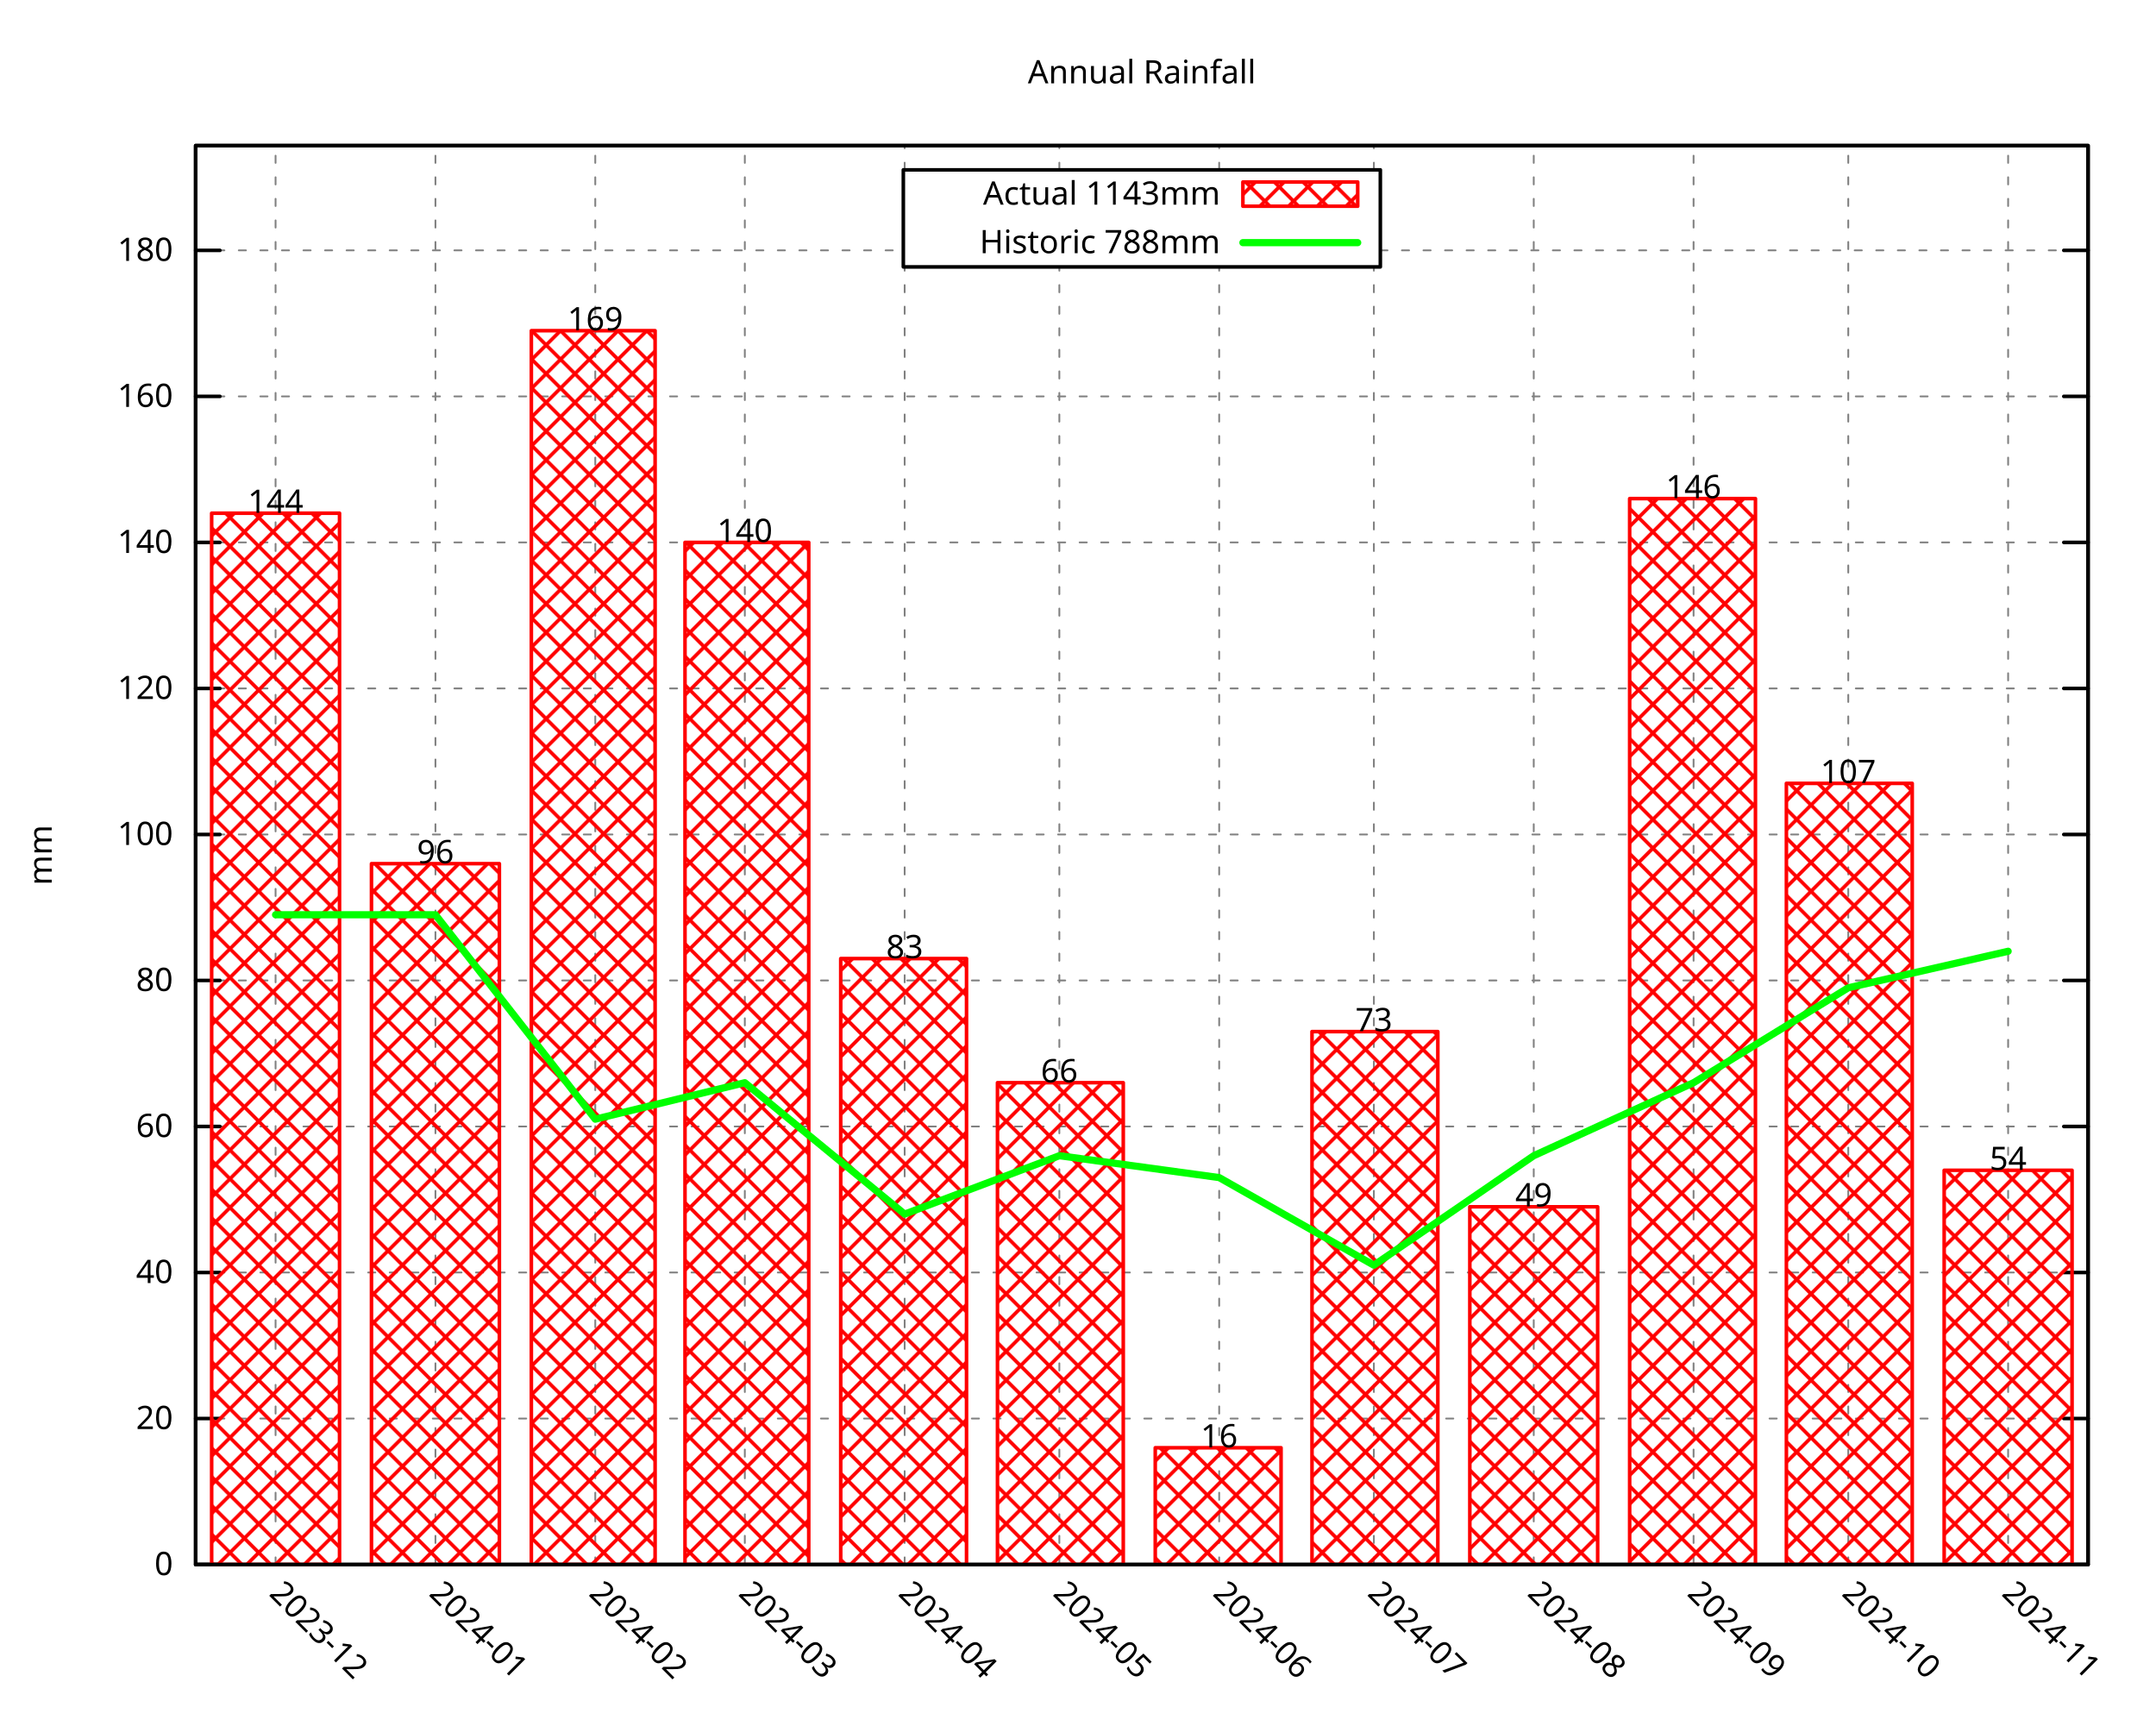
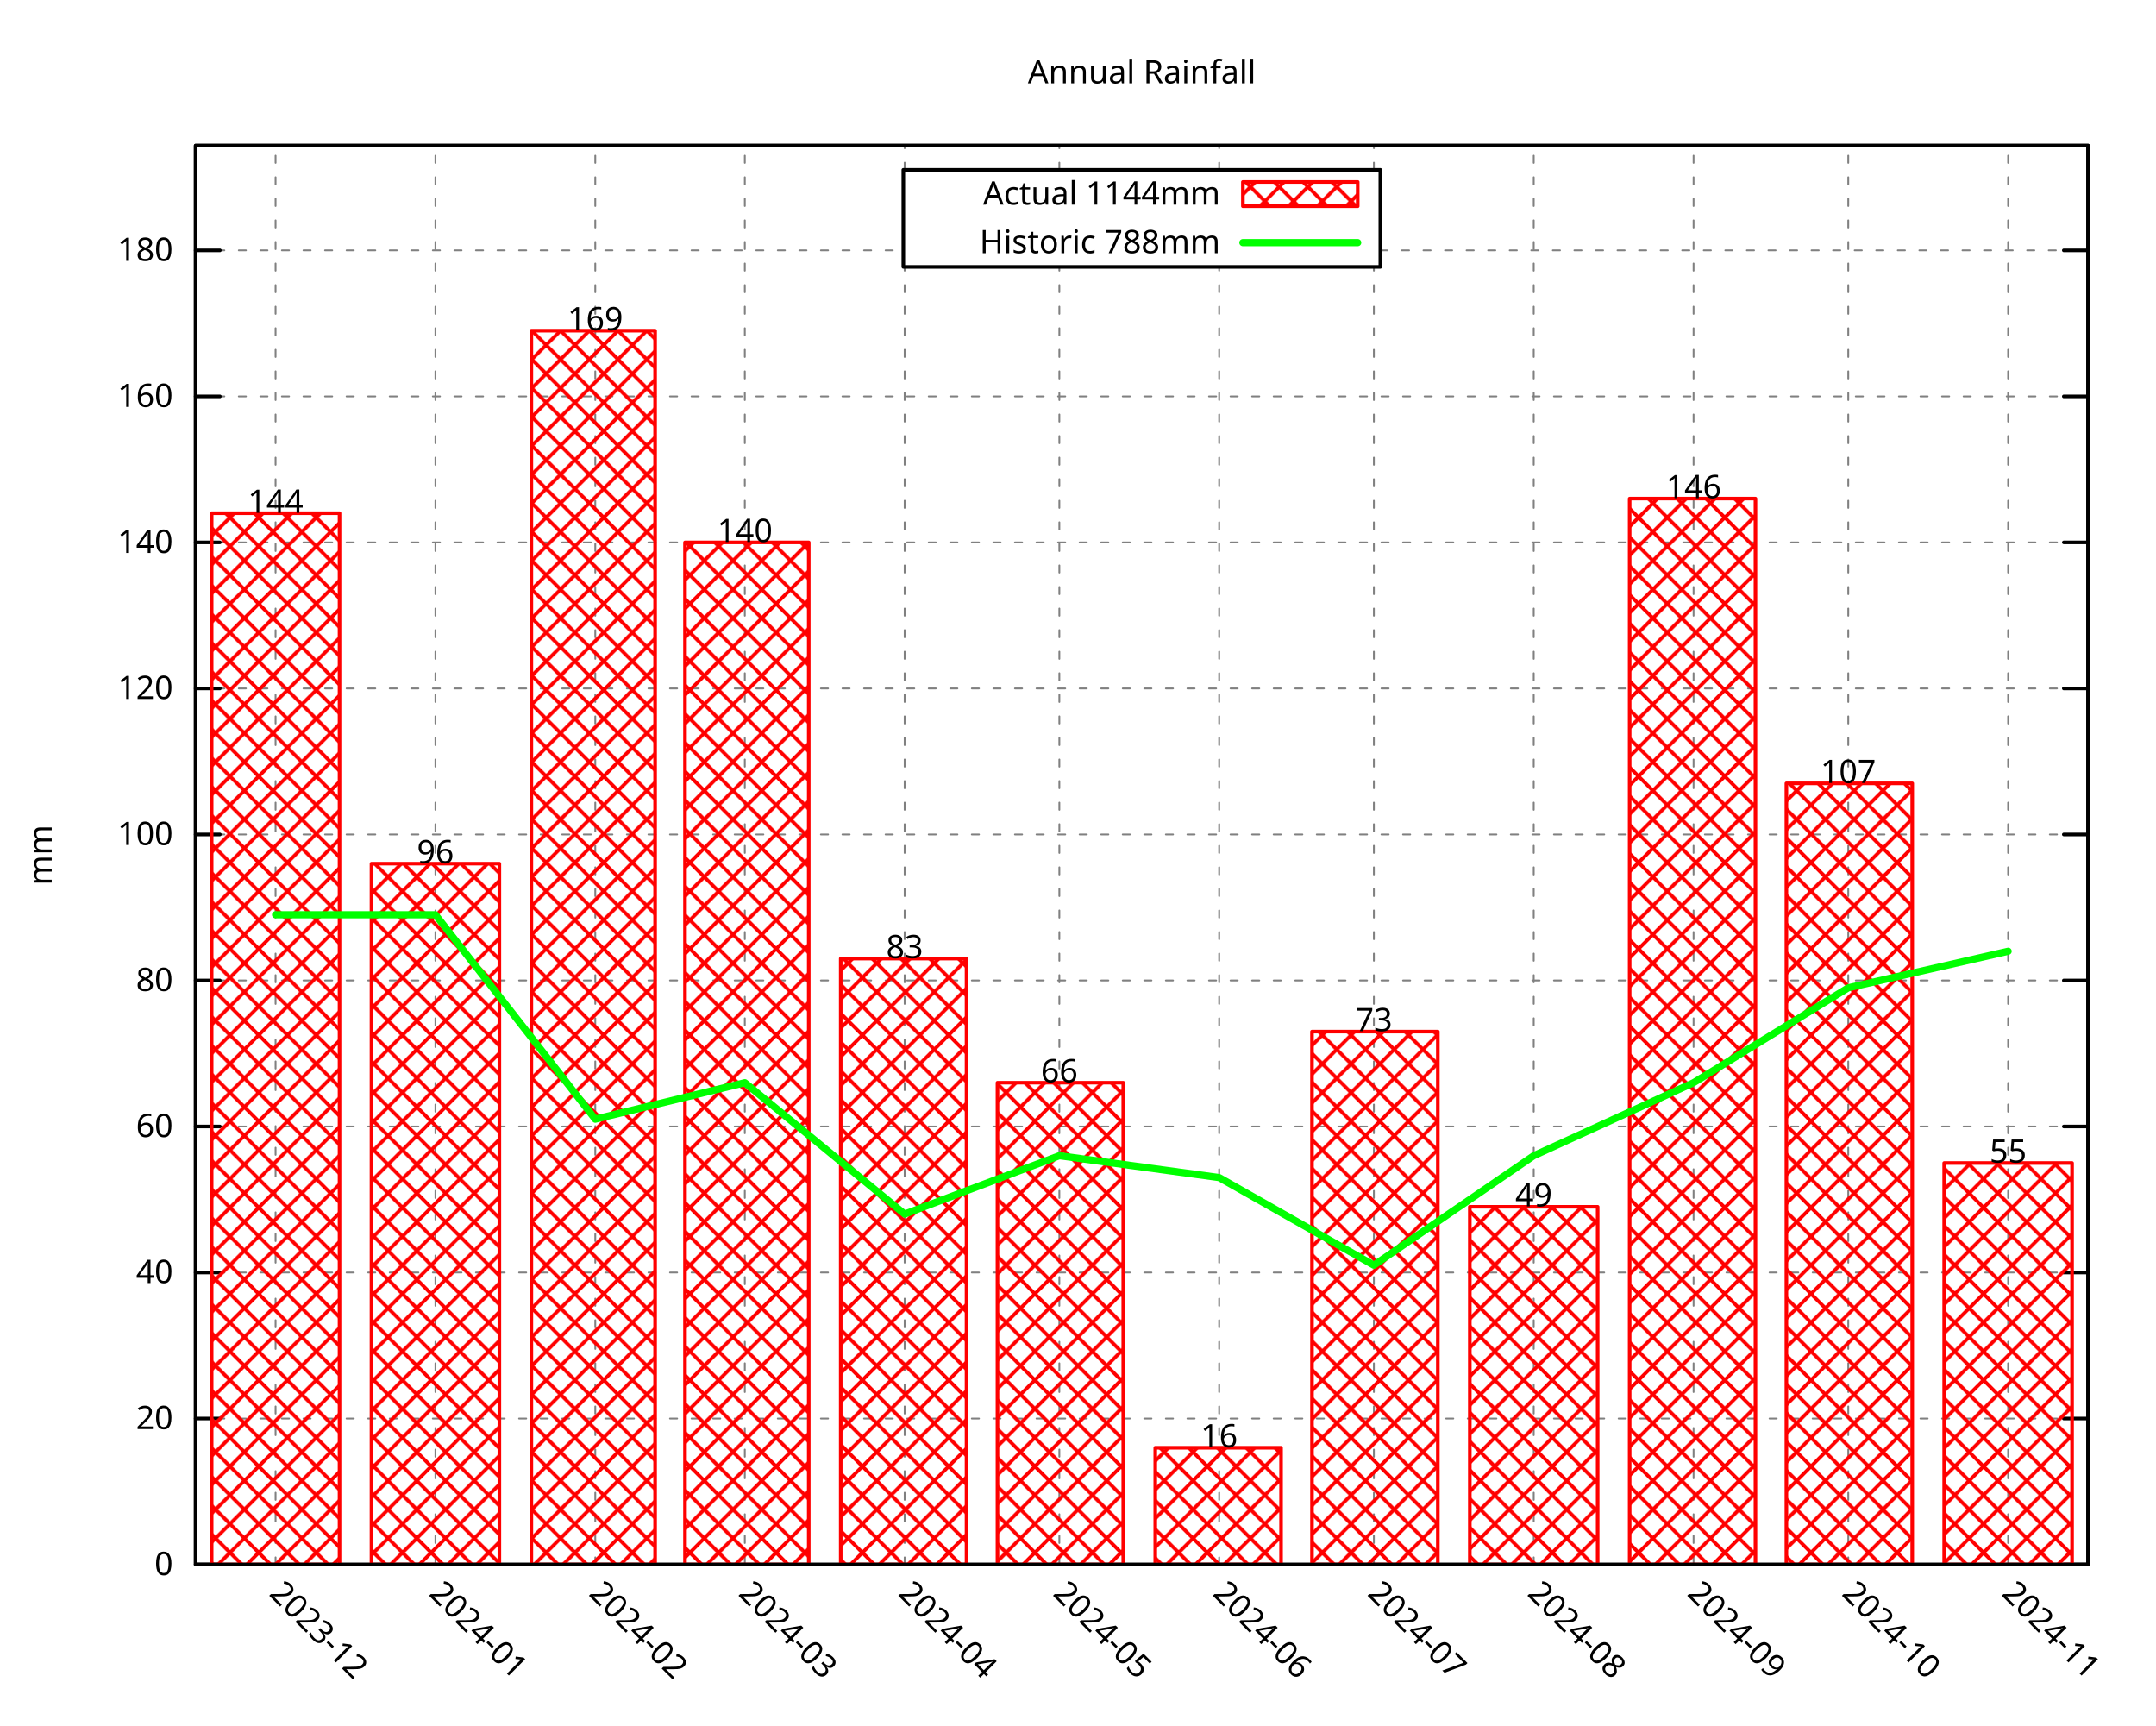
<svg xmlns="http://www.w3.org/2000/svg" xmlns:xlink="http://www.w3.org/1999/xlink" width="600" height="480" viewBox="0 0 600 480">
  <g id="gnuplot_canvas">
    <rect x="0" y="0" width="600" height="480" fill="none" />
    <defs>
      <circle id="gpDot" r="0.5" stroke-width="0.5" stroke="currentColor" />
      <path id="gpPt0" stroke-width="0.296" stroke="currentColor" d="M-1,0 h2 M0,-1 v2" />
      <path id="gpPt1" stroke-width="0.296" stroke="currentColor" d="M-1,-1 L1,1 M1,-1 L-1,1" />
      <path id="gpPt2" stroke-width="0.296" stroke="currentColor" d="M-1,0 L1,0 M0,-1 L0,1 M-1,-1 L1,1 M-1,1 L1,-1" />
      <rect id="gpPt3" stroke-width="0.296" stroke="currentColor" x="-1" y="-1" width="2" height="2" />
      <rect id="gpPt4" stroke-width="0.296" stroke="currentColor" fill="currentColor" x="-1" y="-1" width="2" height="2" />
      <circle id="gpPt5" stroke-width="0.296" stroke="currentColor" cx="0" cy="0" r="1" />
      <use xlink:href="#gpPt5" id="gpPt6" fill="currentColor" stroke="none" />
      <path id="gpPt7" stroke-width="0.296" stroke="currentColor" d="M0,-1.33 L-1.33,0.67 L1.33,0.67 z" />
      <use xlink:href="#gpPt7" id="gpPt8" fill="currentColor" stroke="none" />
      <use xlink:href="#gpPt7" id="gpPt9" stroke="currentColor" transform="rotate(180)" />
      <use xlink:href="#gpPt9" id="gpPt10" fill="currentColor" stroke="none" />
      <use xlink:href="#gpPt3" id="gpPt11" stroke="currentColor" transform="rotate(45)" />
      <use xlink:href="#gpPt11" id="gpPt12" fill="currentColor" stroke="none" />
      <path id="gpPt13" stroke-width="0.296" stroke="currentColor" d="M0,1.330 L1.265,0.411 L0.782,-1.067 L-0.782,-1.076 L-1.265,0.411 z" />
      <use xlink:href="#gpPt13" id="gpPt14" fill="currentColor" stroke="none" />
      <filter id="textbox" filterUnits="objectBoundingBox" x="0" y="0" height="1" width="1">
        <feFlood flood-color="white" flood-opacity="1" result="bgnd" />
        <feComposite in="SourceGraphic" in2="bgnd" operator="atop" />
      </filter>
      <filter id="greybox" filterUnits="objectBoundingBox" x="0" y="0" height="1" width="1">
        <feFlood flood-color="lightgrey" flood-opacity="1" result="grey" />
        <feComposite in="SourceGraphic" in2="grey" operator="atop" />
      </filter>
    </defs>
    <g fill="none" color="white" stroke="currentColor" stroke-width="1.00" stroke-linecap="round" stroke-linejoin="round">
</g>
    <g fill="none" color="black" stroke="currentColor" stroke-width="1.00" stroke-linecap="round" stroke-linejoin="round">
</g>
    <g fill="none" color="black" stroke="black" stroke-width="0.50" stroke-linecap="round" stroke-linejoin="round">
</g>
    <g fill="none" color="gray" stroke="currentColor" stroke-width="0.50" stroke-linecap="round" stroke-linejoin="round">
      <path stroke="gray" stroke-dasharray="2,4" class="gridline" d="M54.45,435.32 L581.09,435.32  " />
    </g>
    <g fill="none" color="gray" stroke="gray" stroke-width="1.00" stroke-linecap="round" stroke-linejoin="round">
</g>
    <g fill="none" color="black" stroke="currentColor" stroke-width="1.00" stroke-linecap="round" stroke-linejoin="round">
      <path stroke="black" d="M54.45,435.32 L61.20,435.32 M581.09,435.32 L574.34,435.32  " />
      <g transform="translate(48.15,438.25)" stroke="none" fill="black" font-family="Droid Sans" font-size="9.00" text-anchor="end">
        <text>
          <tspan font-family="Droid Sans"> 0</tspan>
        </text>
      </g>
    </g>
    <g fill="none" color="black" stroke="currentColor" stroke-width="1.00" stroke-linecap="round" stroke-linejoin="round">
</g>
    <g fill="none" color="black" stroke="black" stroke-width="0.50" stroke-linecap="round" stroke-linejoin="round">
</g>
    <g fill="none" color="gray" stroke="currentColor" stroke-width="0.50" stroke-linecap="round" stroke-linejoin="round">
      <path stroke="gray" stroke-dasharray="2,4" class="gridline" d="M54.45,394.69 L581.09,394.69  " />
    </g>
    <g fill="none" color="gray" stroke="gray" stroke-width="1.00" stroke-linecap="round" stroke-linejoin="round">
</g>
    <g fill="none" color="black" stroke="currentColor" stroke-width="1.00" stroke-linecap="round" stroke-linejoin="round">
      <path stroke="black" d="M54.45,394.69 L61.20,394.69 M581.09,394.69 L574.34,394.69  " />
      <g transform="translate(48.15,397.62)" stroke="none" fill="black" font-family="Droid Sans" font-size="9.00" text-anchor="end">
        <text>
          <tspan font-family="Droid Sans"> 20</tspan>
        </text>
      </g>
    </g>
    <g fill="none" color="black" stroke="currentColor" stroke-width="1.00" stroke-linecap="round" stroke-linejoin="round">
</g>
    <g fill="none" color="black" stroke="black" stroke-width="0.50" stroke-linecap="round" stroke-linejoin="round">
</g>
    <g fill="none" color="gray" stroke="currentColor" stroke-width="0.50" stroke-linecap="round" stroke-linejoin="round">
      <path stroke="gray" stroke-dasharray="2,4" class="gridline" d="M54.45,354.06 L581.09,354.06  " />
    </g>
    <g fill="none" color="gray" stroke="gray" stroke-width="1.00" stroke-linecap="round" stroke-linejoin="round">
</g>
    <g fill="none" color="black" stroke="currentColor" stroke-width="1.00" stroke-linecap="round" stroke-linejoin="round">
      <path stroke="black" d="M54.45,354.06 L61.20,354.06 M581.09,354.06 L574.34,354.06  " />
      <g transform="translate(48.15,356.99)" stroke="none" fill="black" font-family="Droid Sans" font-size="9.00" text-anchor="end">
        <text>
          <tspan font-family="Droid Sans"> 40</tspan>
        </text>
      </g>
    </g>
    <g fill="none" color="black" stroke="currentColor" stroke-width="1.00" stroke-linecap="round" stroke-linejoin="round">
</g>
    <g fill="none" color="black" stroke="black" stroke-width="0.50" stroke-linecap="round" stroke-linejoin="round">
</g>
    <g fill="none" color="gray" stroke="currentColor" stroke-width="0.50" stroke-linecap="round" stroke-linejoin="round">
      <path stroke="gray" stroke-dasharray="2,4" class="gridline" d="M54.45,313.43 L581.09,313.43  " />
    </g>
    <g fill="none" color="gray" stroke="gray" stroke-width="1.00" stroke-linecap="round" stroke-linejoin="round">
</g>
    <g fill="none" color="black" stroke="currentColor" stroke-width="1.00" stroke-linecap="round" stroke-linejoin="round">
      <path stroke="black" d="M54.45,313.43 L61.20,313.43 M581.09,313.43 L574.34,313.43  " />
      <g transform="translate(48.15,316.36)" stroke="none" fill="black" font-family="Droid Sans" font-size="9.00" text-anchor="end">
        <text>
          <tspan font-family="Droid Sans"> 60</tspan>
        </text>
      </g>
    </g>
    <g fill="none" color="black" stroke="currentColor" stroke-width="1.00" stroke-linecap="round" stroke-linejoin="round">
</g>
    <g fill="none" color="black" stroke="black" stroke-width="0.50" stroke-linecap="round" stroke-linejoin="round">
</g>
    <g fill="none" color="gray" stroke="currentColor" stroke-width="0.50" stroke-linecap="round" stroke-linejoin="round">
      <path stroke="gray" stroke-dasharray="2,4" class="gridline" d="M54.45,272.80 L581.09,272.80  " />
    </g>
    <g fill="none" color="gray" stroke="gray" stroke-width="1.00" stroke-linecap="round" stroke-linejoin="round">
</g>
    <g fill="none" color="black" stroke="currentColor" stroke-width="1.00" stroke-linecap="round" stroke-linejoin="round">
      <path stroke="black" d="M54.45,272.80 L61.20,272.80 M581.09,272.80 L574.34,272.80  " />
      <g transform="translate(48.15,275.73)" stroke="none" fill="black" font-family="Droid Sans" font-size="9.00" text-anchor="end">
        <text>
          <tspan font-family="Droid Sans"> 80</tspan>
        </text>
      </g>
    </g>
    <g fill="none" color="black" stroke="currentColor" stroke-width="1.00" stroke-linecap="round" stroke-linejoin="round">
</g>
    <g fill="none" color="black" stroke="black" stroke-width="0.50" stroke-linecap="round" stroke-linejoin="round">
</g>
    <g fill="none" color="gray" stroke="currentColor" stroke-width="0.50" stroke-linecap="round" stroke-linejoin="round">
      <path stroke="gray" stroke-dasharray="2,4" class="gridline" d="M54.45,232.18 L581.09,232.18  " />
    </g>
    <g fill="none" color="gray" stroke="gray" stroke-width="1.00" stroke-linecap="round" stroke-linejoin="round">
</g>
    <g fill="none" color="black" stroke="currentColor" stroke-width="1.00" stroke-linecap="round" stroke-linejoin="round">
      <path stroke="black" d="M54.45,232.18 L61.20,232.18 M581.09,232.18 L574.34,232.18  " />
      <g transform="translate(48.15,235.11)" stroke="none" fill="black" font-family="Droid Sans" font-size="9.00" text-anchor="end">
        <text>
          <tspan font-family="Droid Sans"> 100</tspan>
        </text>
      </g>
    </g>
    <g fill="none" color="black" stroke="currentColor" stroke-width="1.00" stroke-linecap="round" stroke-linejoin="round">
</g>
    <g fill="none" color="black" stroke="black" stroke-width="0.50" stroke-linecap="round" stroke-linejoin="round">
</g>
    <g fill="none" color="gray" stroke="currentColor" stroke-width="0.50" stroke-linecap="round" stroke-linejoin="round">
      <path stroke="gray" stroke-dasharray="2,4" class="gridline" d="M54.45,191.55 L581.09,191.55  " />
    </g>
    <g fill="none" color="gray" stroke="gray" stroke-width="1.00" stroke-linecap="round" stroke-linejoin="round">
</g>
    <g fill="none" color="black" stroke="currentColor" stroke-width="1.00" stroke-linecap="round" stroke-linejoin="round">
      <path stroke="black" d="M54.45,191.55 L61.20,191.55 M581.09,191.55 L574.34,191.55  " />
      <g transform="translate(48.15,194.48)" stroke="none" fill="black" font-family="Droid Sans" font-size="9.00" text-anchor="end">
        <text>
          <tspan font-family="Droid Sans"> 120</tspan>
        </text>
      </g>
    </g>
    <g fill="none" color="black" stroke="currentColor" stroke-width="1.00" stroke-linecap="round" stroke-linejoin="round">
</g>
    <g fill="none" color="black" stroke="black" stroke-width="0.50" stroke-linecap="round" stroke-linejoin="round">
</g>
    <g fill="none" color="gray" stroke="currentColor" stroke-width="0.50" stroke-linecap="round" stroke-linejoin="round">
      <path stroke="gray" stroke-dasharray="2,4" class="gridline" d="M54.45,150.92 L581.09,150.92  " />
    </g>
    <g fill="none" color="gray" stroke="gray" stroke-width="1.00" stroke-linecap="round" stroke-linejoin="round">
</g>
    <g fill="none" color="black" stroke="currentColor" stroke-width="1.00" stroke-linecap="round" stroke-linejoin="round">
      <path stroke="black" d="M54.45,150.92 L61.20,150.92 M581.09,150.92 L574.34,150.92  " />
      <g transform="translate(48.15,153.85)" stroke="none" fill="black" font-family="Droid Sans" font-size="9.00" text-anchor="end">
        <text>
          <tspan font-family="Droid Sans"> 140</tspan>
        </text>
      </g>
    </g>
    <g fill="none" color="black" stroke="currentColor" stroke-width="1.00" stroke-linecap="round" stroke-linejoin="round">
</g>
    <g fill="none" color="black" stroke="black" stroke-width="0.50" stroke-linecap="round" stroke-linejoin="round">
</g>
    <g fill="none" color="gray" stroke="currentColor" stroke-width="0.50" stroke-linecap="round" stroke-linejoin="round">
      <path stroke="gray" stroke-dasharray="2,4" class="gridline" d="M54.45,110.29 L581.09,110.29  " />
    </g>
    <g fill="none" color="gray" stroke="gray" stroke-width="1.00" stroke-linecap="round" stroke-linejoin="round">
</g>
    <g fill="none" color="black" stroke="currentColor" stroke-width="1.00" stroke-linecap="round" stroke-linejoin="round">
      <path stroke="black" d="M54.45,110.29 L61.20,110.29 M581.09,110.29 L574.34,110.29  " />
      <g transform="translate(48.15,113.22)" stroke="none" fill="black" font-family="Droid Sans" font-size="9.00" text-anchor="end">
        <text>
          <tspan font-family="Droid Sans"> 160</tspan>
        </text>
      </g>
    </g>
    <g fill="none" color="black" stroke="currentColor" stroke-width="1.00" stroke-linecap="round" stroke-linejoin="round">
</g>
    <g fill="none" color="black" stroke="black" stroke-width="0.50" stroke-linecap="round" stroke-linejoin="round">
</g>
    <g fill="none" color="gray" stroke="currentColor" stroke-width="0.50" stroke-linecap="round" stroke-linejoin="round">
      <path stroke="gray" stroke-dasharray="2,4" class="gridline" d="M54.45,69.66 L251.39,69.66 M384.14,69.66 L581.09,69.66  " />
    </g>
    <g fill="none" color="gray" stroke="gray" stroke-width="1.00" stroke-linecap="round" stroke-linejoin="round">
</g>
    <g fill="none" color="black" stroke="currentColor" stroke-width="1.00" stroke-linecap="round" stroke-linejoin="round">
      <path stroke="black" d="M54.45,69.66 L61.20,69.66 M581.09,69.66 L574.34,69.66  " />
      <g transform="translate(48.15,72.59)" stroke="none" fill="black" font-family="Droid Sans" font-size="9.00" text-anchor="end">
        <text>
          <tspan font-family="Droid Sans"> 180</tspan>
        </text>
      </g>
    </g>
    <g fill="none" color="black" stroke="currentColor" stroke-width="1.00" stroke-linecap="round" stroke-linejoin="round">
</g>
    <g fill="none" color="black" stroke="black" stroke-width="0.50" stroke-linecap="round" stroke-linejoin="round">
</g>
    <g fill="none" color="gray" stroke="currentColor" stroke-width="0.50" stroke-linecap="round" stroke-linejoin="round">
      <path stroke="gray" stroke-dasharray="2,4" class="gridline" d="M76.69,435.32 L76.69,40.51  " />
    </g>
    <g fill="none" color="gray" stroke="gray" stroke-width="1.00" stroke-linecap="round" stroke-linejoin="round">
</g>
    <g fill="none" color="black" stroke="currentColor" stroke-width="1.00" stroke-linecap="round" stroke-linejoin="round">
      <path stroke="black" d="M76.69,435.32 M76.69,40.51  " />
      <g transform="translate(74.62,443.69) rotate(45.00)" stroke="none" fill="black" font-family="Droid Sans" font-size="9.00" text-anchor="start">
        <text>
          <tspan font-family="Droid Sans">2023-12</tspan>
        </text>
      </g>
    </g>
    <g fill="none" color="black" stroke="currentColor" stroke-width="1.00" stroke-linecap="round" stroke-linejoin="round">
</g>
    <g fill="none" color="black" stroke="black" stroke-width="0.50" stroke-linecap="round" stroke-linejoin="round">
</g>
    <g fill="none" color="gray" stroke="currentColor" stroke-width="0.50" stroke-linecap="round" stroke-linejoin="round">
      <path stroke="gray" stroke-dasharray="2,4" class="gridline" d="M121.18,435.32 L121.18,40.51  " />
    </g>
    <g fill="none" color="gray" stroke="gray" stroke-width="1.00" stroke-linecap="round" stroke-linejoin="round">
</g>
    <g fill="none" color="black" stroke="currentColor" stroke-width="1.00" stroke-linecap="round" stroke-linejoin="round">
      <path stroke="black" d="M121.18,435.32 M121.18,40.51  " />
      <g transform="translate(119.11,443.69) rotate(45.00)" stroke="none" fill="black" font-family="Droid Sans" font-size="9.00" text-anchor="start">
        <text>
          <tspan font-family="Droid Sans">2024-01</tspan>
        </text>
      </g>
    </g>
    <g fill="none" color="black" stroke="currentColor" stroke-width="1.00" stroke-linecap="round" stroke-linejoin="round">
</g>
    <g fill="none" color="black" stroke="black" stroke-width="0.50" stroke-linecap="round" stroke-linejoin="round">
</g>
    <g fill="none" color="gray" stroke="currentColor" stroke-width="0.50" stroke-linecap="round" stroke-linejoin="round">
      <path stroke="gray" stroke-dasharray="2,4" class="gridline" d="M165.66,435.32 L165.66,40.51  " />
    </g>
    <g fill="none" color="gray" stroke="gray" stroke-width="1.00" stroke-linecap="round" stroke-linejoin="round">
</g>
    <g fill="none" color="black" stroke="currentColor" stroke-width="1.00" stroke-linecap="round" stroke-linejoin="round">
      <path stroke="black" d="M165.66,435.32 M165.66,40.51  " />
      <g transform="translate(163.59,443.69) rotate(45.00)" stroke="none" fill="black" font-family="Droid Sans" font-size="9.00" text-anchor="start">
        <text>
          <tspan font-family="Droid Sans">2024-02</tspan>
        </text>
      </g>
    </g>
    <g fill="none" color="black" stroke="currentColor" stroke-width="1.00" stroke-linecap="round" stroke-linejoin="round">
</g>
    <g fill="none" color="black" stroke="black" stroke-width="0.50" stroke-linecap="round" stroke-linejoin="round">
</g>
    <g fill="none" color="gray" stroke="currentColor" stroke-width="0.50" stroke-linecap="round" stroke-linejoin="round">
      <path stroke="gray" stroke-dasharray="2,4" class="gridline" d="M207.28,435.32 L207.28,40.51  " />
    </g>
    <g fill="none" color="gray" stroke="gray" stroke-width="1.00" stroke-linecap="round" stroke-linejoin="round">
</g>
    <g fill="none" color="black" stroke="currentColor" stroke-width="1.00" stroke-linecap="round" stroke-linejoin="round">
      <path stroke="black" d="M207.28,435.32 M207.28,40.51  " />
      <g transform="translate(205.21,443.69) rotate(45.00)" stroke="none" fill="black" font-family="Droid Sans" font-size="9.00" text-anchor="start">
        <text>
          <tspan font-family="Droid Sans">2024-03</tspan>
        </text>
      </g>
    </g>
    <g fill="none" color="black" stroke="currentColor" stroke-width="1.00" stroke-linecap="round" stroke-linejoin="round">
</g>
    <g fill="none" color="black" stroke="black" stroke-width="0.50" stroke-linecap="round" stroke-linejoin="round">
</g>
    <g fill="none" color="gray" stroke="currentColor" stroke-width="0.50" stroke-linecap="round" stroke-linejoin="round">
      <path stroke="gray" stroke-dasharray="2,4" class="gridline" d="M251.76,435.32 L251.76,74.26 M251.76,47.26 L251.76,40.51  " />
    </g>
    <g fill="none" color="gray" stroke="gray" stroke-width="1.00" stroke-linecap="round" stroke-linejoin="round">
</g>
    <g fill="none" color="black" stroke="currentColor" stroke-width="1.00" stroke-linecap="round" stroke-linejoin="round">
      <path stroke="black" d="M251.76,435.32 M251.76,40.51  " />
      <g transform="translate(249.69,443.69) rotate(45.00)" stroke="none" fill="black" font-family="Droid Sans" font-size="9.00" text-anchor="start">
        <text>
          <tspan font-family="Droid Sans">2024-04</tspan>
        </text>
      </g>
    </g>
    <g fill="none" color="black" stroke="currentColor" stroke-width="1.00" stroke-linecap="round" stroke-linejoin="round">
</g>
    <g fill="none" color="black" stroke="black" stroke-width="0.50" stroke-linecap="round" stroke-linejoin="round">
</g>
    <g fill="none" color="gray" stroke="currentColor" stroke-width="0.50" stroke-linecap="round" stroke-linejoin="round">
      <path stroke="gray" stroke-dasharray="2,4" class="gridline" d="M294.81,435.32 L294.81,74.26 M294.81,47.26 L294.81,40.51  " />
    </g>
    <g fill="none" color="gray" stroke="gray" stroke-width="1.00" stroke-linecap="round" stroke-linejoin="round">
</g>
    <g fill="none" color="black" stroke="currentColor" stroke-width="1.00" stroke-linecap="round" stroke-linejoin="round">
      <path stroke="black" d="M294.81,435.32 M294.81,40.51  " />
      <g transform="translate(292.74,443.69) rotate(45.00)" stroke="none" fill="black" font-family="Droid Sans" font-size="9.00" text-anchor="start">
        <text>
          <tspan font-family="Droid Sans">2024-05</tspan>
        </text>
      </g>
    </g>
    <g fill="none" color="black" stroke="currentColor" stroke-width="1.00" stroke-linecap="round" stroke-linejoin="round">
</g>
    <g fill="none" color="black" stroke="black" stroke-width="0.50" stroke-linecap="round" stroke-linejoin="round">
</g>
    <g fill="none" color="gray" stroke="currentColor" stroke-width="0.50" stroke-linecap="round" stroke-linejoin="round">
      <path stroke="gray" stroke-dasharray="2,4" class="gridline" d="M339.29,435.32 L339.29,74.26 M339.29,47.26 L339.29,40.51  " />
    </g>
    <g fill="none" color="gray" stroke="gray" stroke-width="1.00" stroke-linecap="round" stroke-linejoin="round">
</g>
    <g fill="none" color="black" stroke="currentColor" stroke-width="1.00" stroke-linecap="round" stroke-linejoin="round">
      <path stroke="black" d="M339.29,435.32 M339.29,40.51  " />
      <g transform="translate(337.22,443.69) rotate(45.00)" stroke="none" fill="black" font-family="Droid Sans" font-size="9.00" text-anchor="start">
        <text>
          <tspan font-family="Droid Sans">2024-06</tspan>
        </text>
      </g>
    </g>
    <g fill="none" color="black" stroke="currentColor" stroke-width="1.00" stroke-linecap="round" stroke-linejoin="round">
</g>
    <g fill="none" color="black" stroke="black" stroke-width="0.50" stroke-linecap="round" stroke-linejoin="round">
</g>
    <g fill="none" color="gray" stroke="currentColor" stroke-width="0.50" stroke-linecap="round" stroke-linejoin="round">
      <path stroke="gray" stroke-dasharray="2,4" class="gridline" d="M382.34,435.32 L382.34,74.26 M382.34,47.26 L382.34,40.51  " />
    </g>
    <g fill="none" color="gray" stroke="gray" stroke-width="1.00" stroke-linecap="round" stroke-linejoin="round">
</g>
    <g fill="none" color="black" stroke="currentColor" stroke-width="1.00" stroke-linecap="round" stroke-linejoin="round">
      <path stroke="black" d="M382.34,435.32 M382.34,40.51  " />
      <g transform="translate(380.27,443.69) rotate(45.00)" stroke="none" fill="black" font-family="Droid Sans" font-size="9.00" text-anchor="start">
        <text>
          <tspan font-family="Droid Sans">2024-07</tspan>
        </text>
      </g>
    </g>
    <g fill="none" color="black" stroke="currentColor" stroke-width="1.00" stroke-linecap="round" stroke-linejoin="round">
</g>
    <g fill="none" color="black" stroke="black" stroke-width="0.50" stroke-linecap="round" stroke-linejoin="round">
</g>
    <g fill="none" color="gray" stroke="currentColor" stroke-width="0.50" stroke-linecap="round" stroke-linejoin="round">
      <path stroke="gray" stroke-dasharray="2,4" class="gridline" d="M426.83,435.32 L426.83,40.51  " />
    </g>
    <g fill="none" color="gray" stroke="gray" stroke-width="1.00" stroke-linecap="round" stroke-linejoin="round">
</g>
    <g fill="none" color="black" stroke="currentColor" stroke-width="1.00" stroke-linecap="round" stroke-linejoin="round">
      <path stroke="black" d="M426.83,435.32 M426.83,40.51  " />
      <g transform="translate(424.76,443.69) rotate(45.00)" stroke="none" fill="black" font-family="Droid Sans" font-size="9.00" text-anchor="start">
        <text>
          <tspan font-family="Droid Sans">2024-08</tspan>
        </text>
      </g>
    </g>
    <g fill="none" color="black" stroke="currentColor" stroke-width="1.00" stroke-linecap="round" stroke-linejoin="round">
</g>
    <g fill="none" color="black" stroke="black" stroke-width="0.50" stroke-linecap="round" stroke-linejoin="round">
</g>
    <g fill="none" color="gray" stroke="currentColor" stroke-width="0.50" stroke-linecap="round" stroke-linejoin="round">
      <path stroke="gray" stroke-dasharray="2,4" class="gridline" d="M471.31,435.32 L471.31,40.51  " />
    </g>
    <g fill="none" color="gray" stroke="gray" stroke-width="1.00" stroke-linecap="round" stroke-linejoin="round">
</g>
    <g fill="none" color="black" stroke="currentColor" stroke-width="1.00" stroke-linecap="round" stroke-linejoin="round">
      <path stroke="black" d="M471.31,435.32 M471.31,40.51  " />
      <g transform="translate(469.24,443.69) rotate(45.00)" stroke="none" fill="black" font-family="Droid Sans" font-size="9.00" text-anchor="start">
        <text>
          <tspan font-family="Droid Sans">2024-09</tspan>
        </text>
      </g>
    </g>
    <g fill="none" color="black" stroke="currentColor" stroke-width="1.00" stroke-linecap="round" stroke-linejoin="round">
</g>
    <g fill="none" color="black" stroke="black" stroke-width="0.50" stroke-linecap="round" stroke-linejoin="round">
</g>
    <g fill="none" color="gray" stroke="currentColor" stroke-width="0.50" stroke-linecap="round" stroke-linejoin="round">
      <path stroke="gray" stroke-dasharray="2,4" class="gridline" d="M514.36,435.32 L514.36,40.51  " />
    </g>
    <g fill="none" color="gray" stroke="gray" stroke-width="1.00" stroke-linecap="round" stroke-linejoin="round">
</g>
    <g fill="none" color="black" stroke="currentColor" stroke-width="1.00" stroke-linecap="round" stroke-linejoin="round">
      <path stroke="black" d="M514.36,435.32 M514.36,40.51  " />
      <g transform="translate(512.29,443.69) rotate(45.00)" stroke="none" fill="black" font-family="Droid Sans" font-size="9.00" text-anchor="start">
        <text>
          <tspan font-family="Droid Sans">2024-10</tspan>
        </text>
      </g>
    </g>
    <g fill="none" color="black" stroke="currentColor" stroke-width="1.00" stroke-linecap="round" stroke-linejoin="round">
</g>
    <g fill="none" color="black" stroke="black" stroke-width="0.50" stroke-linecap="round" stroke-linejoin="round">
</g>
    <g fill="none" color="gray" stroke="currentColor" stroke-width="0.50" stroke-linecap="round" stroke-linejoin="round">
      <path stroke="gray" stroke-dasharray="2,4" class="gridline" d="M558.85,435.32 L558.85,40.51  " />
    </g>
    <g fill="none" color="gray" stroke="gray" stroke-width="1.00" stroke-linecap="round" stroke-linejoin="round">
</g>
    <g fill="none" color="black" stroke="currentColor" stroke-width="1.00" stroke-linecap="round" stroke-linejoin="round">
      <path stroke="black" d="M558.85,435.32 M558.85,40.51  " />
      <g transform="translate(556.78,443.69) rotate(45.00)" stroke="none" fill="black" font-family="Droid Sans" font-size="9.00" text-anchor="start">
        <text>
          <tspan font-family="Droid Sans">2024-11</tspan>
        </text>
      </g>
    </g>
    <g fill="none" color="black" stroke="currentColor" stroke-width="1.00" stroke-linecap="round" stroke-linejoin="round">
</g>
    <g fill="none" color="black" stroke="currentColor" stroke-width="1.00" stroke-linecap="round" stroke-linejoin="round">
      <path stroke="black" d="M54.45,40.51 L54.45,435.32 L581.09,435.32 L581.09,40.51 L54.45,40.51 Z  " />
    </g>
    <g fill="none" color="black" stroke="currentColor" stroke-width="1.00" stroke-linecap="round" stroke-linejoin="round">
</g>
    <g fill="none" color="black" stroke="currentColor" stroke-width="1.00" stroke-linecap="round" stroke-linejoin="round">
      <path stroke="black" d="M251.39,74.26 L251.39,47.26 L384.14,47.26 L384.14,74.26 L251.39,74.26 Z  " />
    </g>
    <g id="gnuplot_plot_1">
      <g fill="none" color="black" stroke="currentColor" stroke-width="1.00" stroke-linecap="round" stroke-linejoin="round">
        <g transform="translate(339.59,56.94)" stroke="none" fill="black" font-family="Droid Sans" font-size="9.00" text-anchor="end">
          <text>
-             <tspan font-family="Droid Sans">Actual 1143mm</tspan>
+             <tspan font-family="Droid Sans">Actual 1144mm</tspan>
          </text>
        </g>
      </g>
      <g fill="none" color="black" stroke="currentColor" stroke-width="1.00" stroke-linecap="round" stroke-linejoin="round">
        <defs>
          <pattern id="gpPat1" patternUnits="userSpaceOnUse" x="0" y="0" width="8" height="8">
            <path style="fill:none; stroke:rgb(255,0,0)" d="M0,0 L8,8 M0,8 L8,0" />
          </pattern>
        </defs>
        <g stroke="none" shape-rendering="crispEdges">
          <polygon fill="url(#gpPat1)" points="345.89,57.38 377.84,57.38 377.84,50.63 345.89,50.63 " />
        </g>
        <path stroke="rgb(255,   0,   0)" d="M345.89,57.38 L377.84,57.38 L377.84,50.64 L345.89,50.64 L345.89,57.38 Z  " />
      </g>
      <g fill="none" color="black" stroke="currentColor" stroke-width="1.00" stroke-linecap="round" stroke-linejoin="round">
        <defs>
          <pattern id="gpPat2" patternUnits="userSpaceOnUse" x="0" y="0" width="8" height="8">
            <path style="fill:none; stroke:rgb(255,0,0)" d="M0,0 L8,8 M0,8 L8,0" />
          </pattern>
        </defs>
        <g stroke="none" shape-rendering="crispEdges">
          <polygon fill="url(#gpPat2)" points="58.90,435.32 94.50,435.32 94.50,142.78 58.90,142.78 " />
        </g>
        <path stroke="rgb(255,   0,   0)" d="M58.90,435.32 L58.90,142.79 L94.49,142.79 L94.49,435.32 L58.90,435.32 Z  " />
        <g stroke="none" shape-rendering="crispEdges">
          <polygon fill="url(#gpPat2)" points="103.38,435.32 138.98,435.32 138.98,240.29 103.38,240.29 " />
        </g>
        <path stroke="rgb(255,   0,   0)" d="M103.38,435.32 L103.38,240.30 L138.97,240.30 L138.97,435.32 L103.38,435.32 Z  " />
        <g stroke="none" shape-rendering="crispEdges">
          <polygon fill="url(#gpPat2)" points="147.87,435.32 182.32,435.32 182.32,92.00 147.87,92.00 " />
        </g>
        <path stroke="rgb(255,   0,   0)" d="M147.87,435.32 L147.87,92.01 L182.31,92.01 L182.31,435.32 L147.87,435.32 Z  " />
        <g stroke="none" shape-rendering="crispEdges">
          <polygon fill="url(#gpPat2)" points="190.63,435.32 225.08,435.32 225.08,150.91 190.63,150.91 " />
        </g>
        <path stroke="rgb(255,   0,   0)" d="M190.63,435.32 L190.63,150.92 L225.07,150.92 L225.07,435.32 L190.63,435.32 Z  " />
        <g stroke="none" shape-rendering="crispEdges">
          <polygon fill="url(#gpPat2)" points="233.97,435.32 268.99,435.32 268.99,266.70 233.97,266.70 " />
        </g>
        <path stroke="rgb(255,   0,   0)" d="M233.97,435.32 L233.97,266.71 L268.98,266.71 L268.98,435.32 L233.97,435.32 Z  " />
        <g stroke="none" shape-rendering="crispEdges">
          <polygon fill="url(#gpPat2)" points="277.59,435.32 312.61,435.32 312.61,301.24 277.59,301.24 " />
        </g>
        <path stroke="rgb(255,   0,   0)" d="M277.59,435.32 L277.59,301.25 L312.60,301.25 L312.60,435.32 L277.59,435.32 Z  " />
        <g stroke="none" shape-rendering="crispEdges">
          <polygon fill="url(#gpPat2)" points="321.50,435.32 356.52,435.32 356.52,402.81 321.50,402.81 " />
        </g>
        <path stroke="rgb(255,   0,   0)" d="M321.50,435.32 L321.50,402.82 L356.51,402.82 L356.51,435.32 L321.50,435.32 Z  " />
        <g stroke="none" shape-rendering="crispEdges">
          <polygon fill="url(#gpPat2)" points="365.12,435.32 400.15,435.32 400.15,287.02 365.12,287.02 " />
        </g>
        <path stroke="rgb(255,   0,   0)" d="M365.12,435.32 L365.12,287.03 L400.14,287.03 L400.14,435.32 L365.12,435.32 Z  " />
        <g stroke="none" shape-rendering="crispEdges">
          <polygon fill="url(#gpPat2)" points="409.04,435.32 444.63,435.32 444.63,335.77 409.04,335.77 " />
        </g>
        <path stroke="rgb(255,   0,   0)" d="M409.04,435.32 L409.04,335.78 L444.62,335.78 L444.62,435.32 L409.04,435.32 Z  " />
        <g stroke="none" shape-rendering="crispEdges">
          <polygon fill="url(#gpPat2)" points="453.52,435.32 488.54,435.32 488.54,138.72 453.52,138.72 " />
        </g>
        <path stroke="rgb(255,   0,   0)" d="M453.52,435.32 L453.52,138.73 L488.53,138.73 L488.53,435.32 L453.52,435.32 Z  " />
        <g stroke="none" shape-rendering="crispEdges">
          <polygon fill="url(#gpPat2)" points="497.14,435.32 532.17,435.32 532.17,217.95 497.14,217.95 " />
        </g>
        <path stroke="rgb(255,   0,   0)" d="M497.14,435.32 L497.14,217.96 L532.16,217.96 L532.16,435.32 L497.14,435.32 Z  " />
        <g stroke="none" shape-rendering="crispEdges">
-           <polygon fill="url(#gpPat2)" points="541.05,435.32 576.65,435.32 576.65,325.61 541.05,325.61 " />
-         </g>
-         <path stroke="rgb(255,   0,   0)" d="M541.05,435.32 L541.05,325.62 L576.64,325.62 L576.64,435.32 L541.05,435.32 Z  " />
+           <polygon fill="url(#gpPat2)" points="541.05,435.32 576.65,435.32 576.65,323.58 541.05,323.58 " />
+         </g>
+         <path stroke="rgb(255,   0,   0)" d="M541.05,435.32 L541.05,323.59 L576.64,323.59 L576.64,435.32 L541.05,435.32 Z  " />
      </g>
    </g>
    <g id="gnuplot_plot_2" fill="none">
      <g fill="none" color="black" stroke="currentColor" stroke-width="1.00" stroke-linecap="round" stroke-linejoin="round">
        <g transform="translate(76.69,142.68)" stroke="none" fill="black" font-family="Droid Sans" font-size="9.00" text-anchor="middle">
          <text>
            <tspan font-family="Droid Sans">144</tspan>
          </text>
        </g>
        <g transform="translate(121.18,240.18)" stroke="none" fill="black" font-family="Droid Sans" font-size="9.00" text-anchor="middle">
          <text>
            <tspan font-family="Droid Sans">96</tspan>
          </text>
        </g>
        <g transform="translate(165.66,91.89)" stroke="none" fill="black" font-family="Droid Sans" font-size="9.00" text-anchor="middle">
          <text>
            <tspan font-family="Droid Sans">169</tspan>
          </text>
        </g>
        <g transform="translate(207.28,150.80)" stroke="none" fill="black" font-family="Droid Sans" font-size="9.00" text-anchor="middle">
          <text>
            <tspan font-family="Droid Sans">140</tspan>
          </text>
        </g>
        <g transform="translate(251.76,266.59)" stroke="none" fill="black" font-family="Droid Sans" font-size="9.00" text-anchor="middle">
          <text>
            <tspan font-family="Droid Sans">83</tspan>
          </text>
        </g>
        <g transform="translate(294.81,301.13)" stroke="none" fill="black" font-family="Droid Sans" font-size="9.00" text-anchor="middle">
          <text>
            <tspan font-family="Droid Sans">66</tspan>
          </text>
        </g>
        <g transform="translate(339.29,402.70)" stroke="none" fill="black" font-family="Droid Sans" font-size="9.00" text-anchor="middle">
          <text>
            <tspan font-family="Droid Sans">16</tspan>
          </text>
        </g>
        <g transform="translate(382.34,286.91)" stroke="none" fill="black" font-family="Droid Sans" font-size="9.00" text-anchor="middle">
          <text>
            <tspan font-family="Droid Sans">73</tspan>
          </text>
        </g>
        <g transform="translate(426.83,335.66)" stroke="none" fill="black" font-family="Droid Sans" font-size="9.00" text-anchor="middle">
          <text>
            <tspan font-family="Droid Sans">49</tspan>
          </text>
        </g>
        <g transform="translate(471.31,138.61)" stroke="none" fill="black" font-family="Droid Sans" font-size="9.00" text-anchor="middle">
          <text>
            <tspan font-family="Droid Sans">146</tspan>
          </text>
        </g>
        <g transform="translate(514.36,217.84)" stroke="none" fill="black" font-family="Droid Sans" font-size="9.00" text-anchor="middle">
          <text>
            <tspan font-family="Droid Sans">107</tspan>
          </text>
        </g>
-         <g transform="translate(558.85,325.51)" stroke="none" fill="black" font-family="Droid Sans" font-size="9.00" text-anchor="middle">
-           <text>
-             <tspan font-family="Droid Sans">54</tspan>
+         <g transform="translate(558.85,323.47)" stroke="none" fill="black" font-family="Droid Sans" font-size="9.00" text-anchor="middle">
+           <text>
+             <tspan font-family="Droid Sans">55</tspan>
          </text>
        </g>
      </g>
    </g>
    <g id="gnuplot_plot_3">
      <g fill="none" color="white" stroke="black" stroke-width="2.00" stroke-linecap="round" stroke-linejoin="round">
</g>
      <g fill="none" color="black" stroke="currentColor" stroke-width="2.00" stroke-linecap="round" stroke-linejoin="round">
        <g transform="translate(339.59,70.44)" stroke="none" fill="black" font-family="Droid Sans" font-size="9.00" text-anchor="end">
          <text>
            <tspan font-family="Droid Sans">Historic 788mm</tspan>
          </text>
        </g>
      </g>
      <g fill="none" color="black" stroke="currentColor" stroke-width="2.00" stroke-linecap="round" stroke-linejoin="round">
        <path stroke="rgb(  0, 255,   0)" d="M345.89,67.51 L377.84,67.51 M76.69,254.52 L121.18,254.52 L165.66,311.40 L207.28,301.25 L251.76,337.81 L294.81,321.56   L339.29,327.65 L382.34,352.03 L426.83,321.56 L471.31,301.25 L514.36,274.84 L558.85,264.68  " />
      </g>
    </g>
    <g fill="none" color="black" stroke="currentColor" stroke-width="2.00" stroke-linecap="round" stroke-linejoin="round">
</g>
    <g fill="none" color="black" stroke="black" stroke-width="1.00" stroke-linecap="round" stroke-linejoin="round">
</g>
    <g fill="none" color="black" stroke="currentColor" stroke-width="1.00" stroke-linecap="round" stroke-linejoin="round">
      <path stroke="black" d="M54.45,40.51 L54.45,435.32 L581.09,435.32 L581.09,40.51 L54.45,40.51 Z  " />
      <g transform="translate(14.39,237.92) rotate(270.00)" stroke="none" fill="black" font-family="Droid Sans" font-size="9.00" text-anchor="middle">
        <text>
          <tspan font-family="Droid Sans">mm</tspan>
        </text>
      </g>
    </g>
    <g fill="none" color="black" stroke="currentColor" stroke-width="1.00" stroke-linecap="round" stroke-linejoin="round">
</g>
    <g fill="none" color="black" stroke="currentColor" stroke-width="1.00" stroke-linecap="round" stroke-linejoin="round">
      <g transform="translate(317.77,23.19)" stroke="none" fill="black" font-family="Droid Sans" font-size="9.00" text-anchor="middle">
        <text>
          <tspan font-family="Droid Sans">Annual Rainfall</tspan>
        </text>
      </g>
    </g>
    <g fill="none" color="black" stroke="currentColor" stroke-width="1.00" stroke-linecap="round" stroke-linejoin="round">
</g>
  </g>
</svg>
